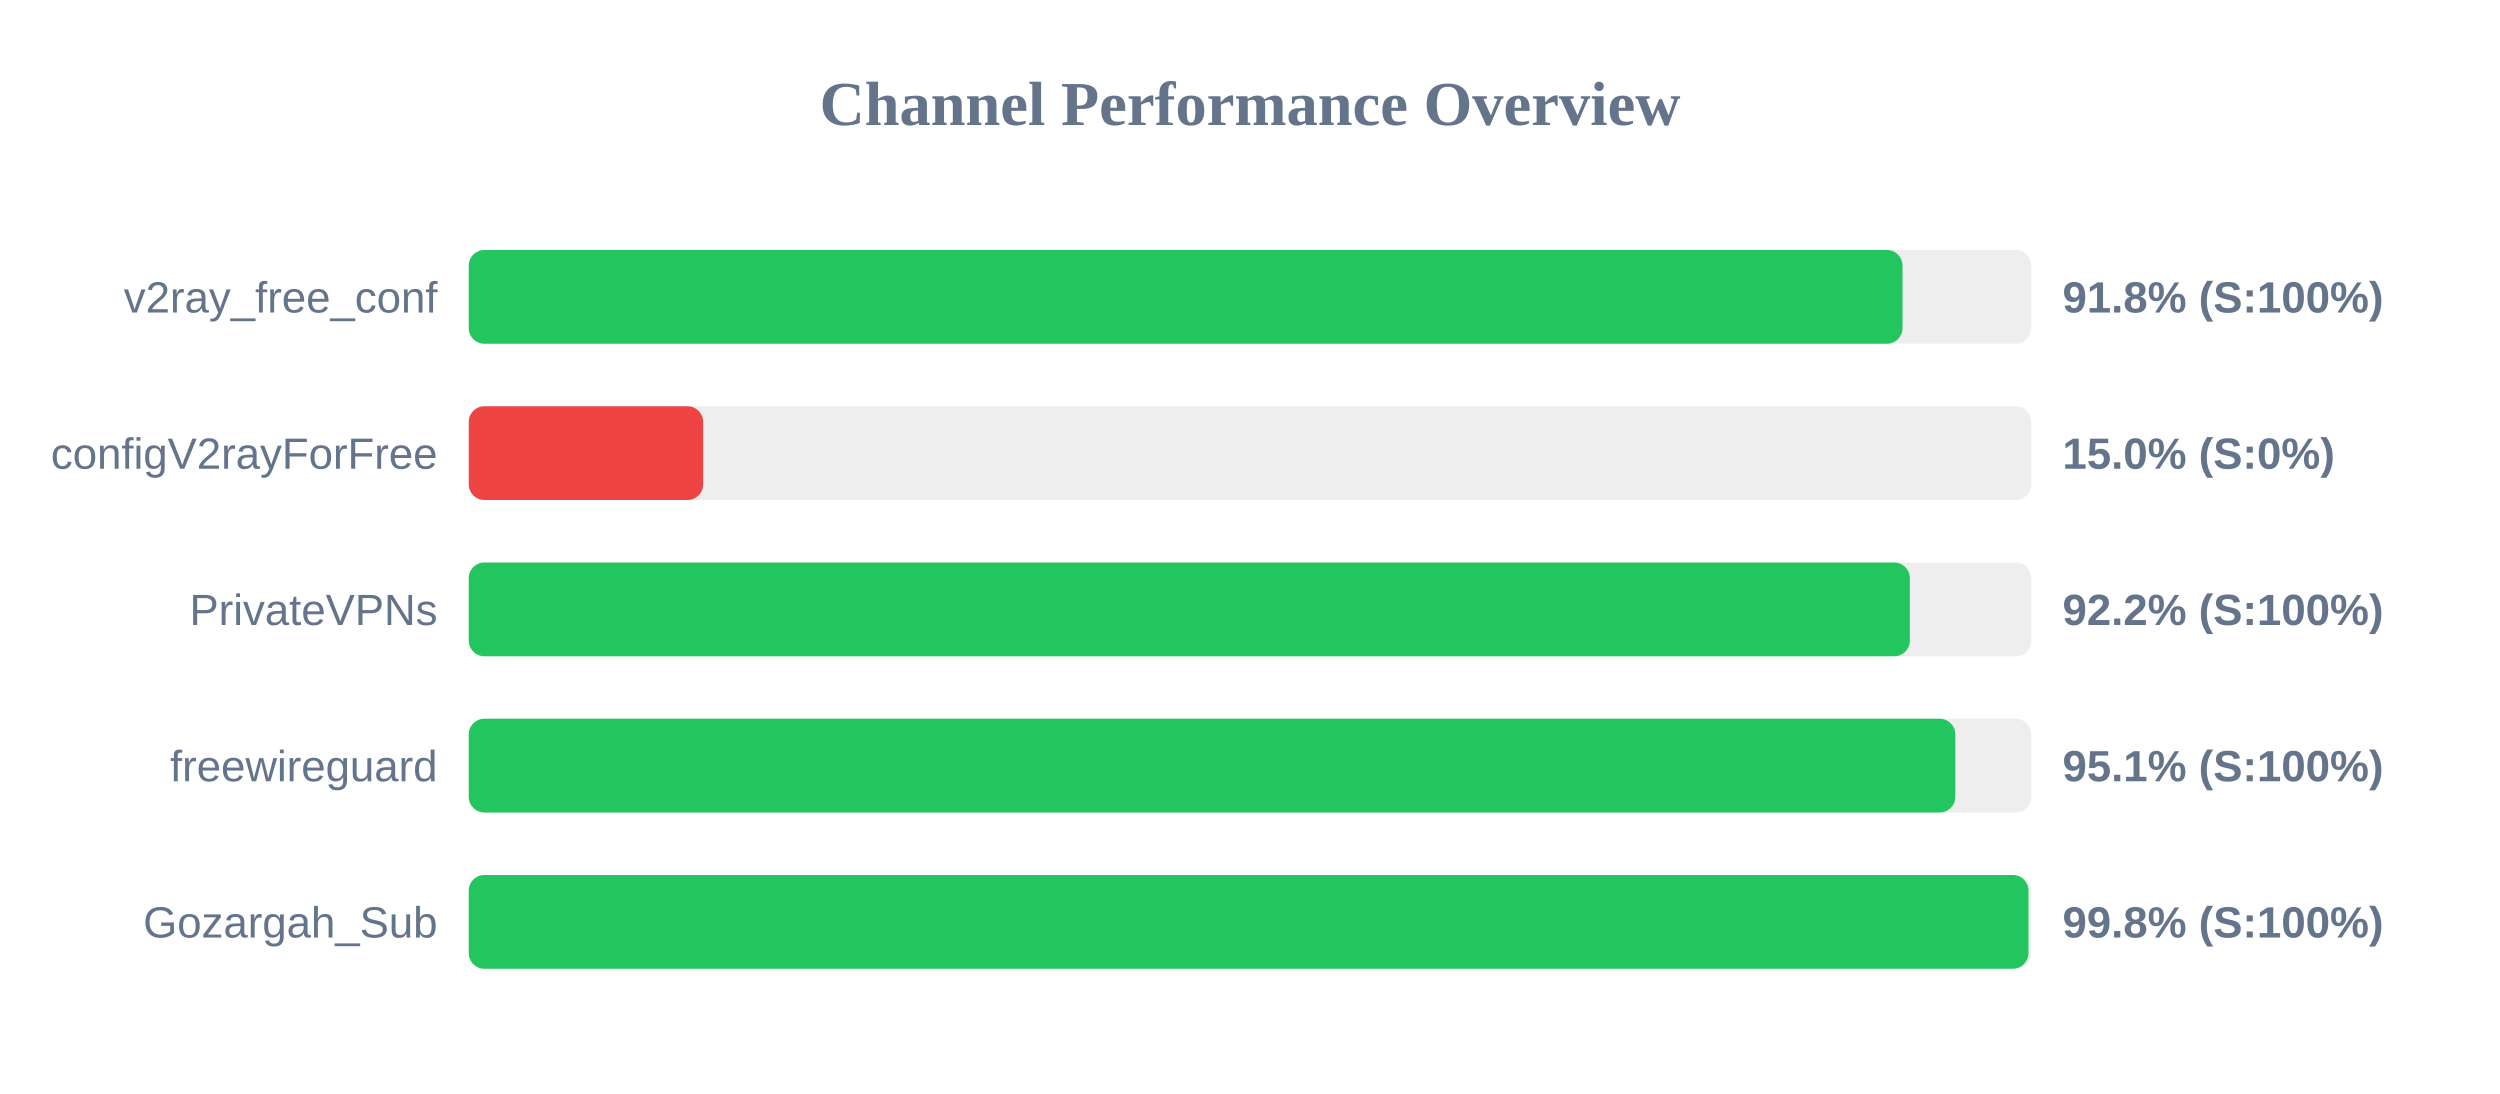
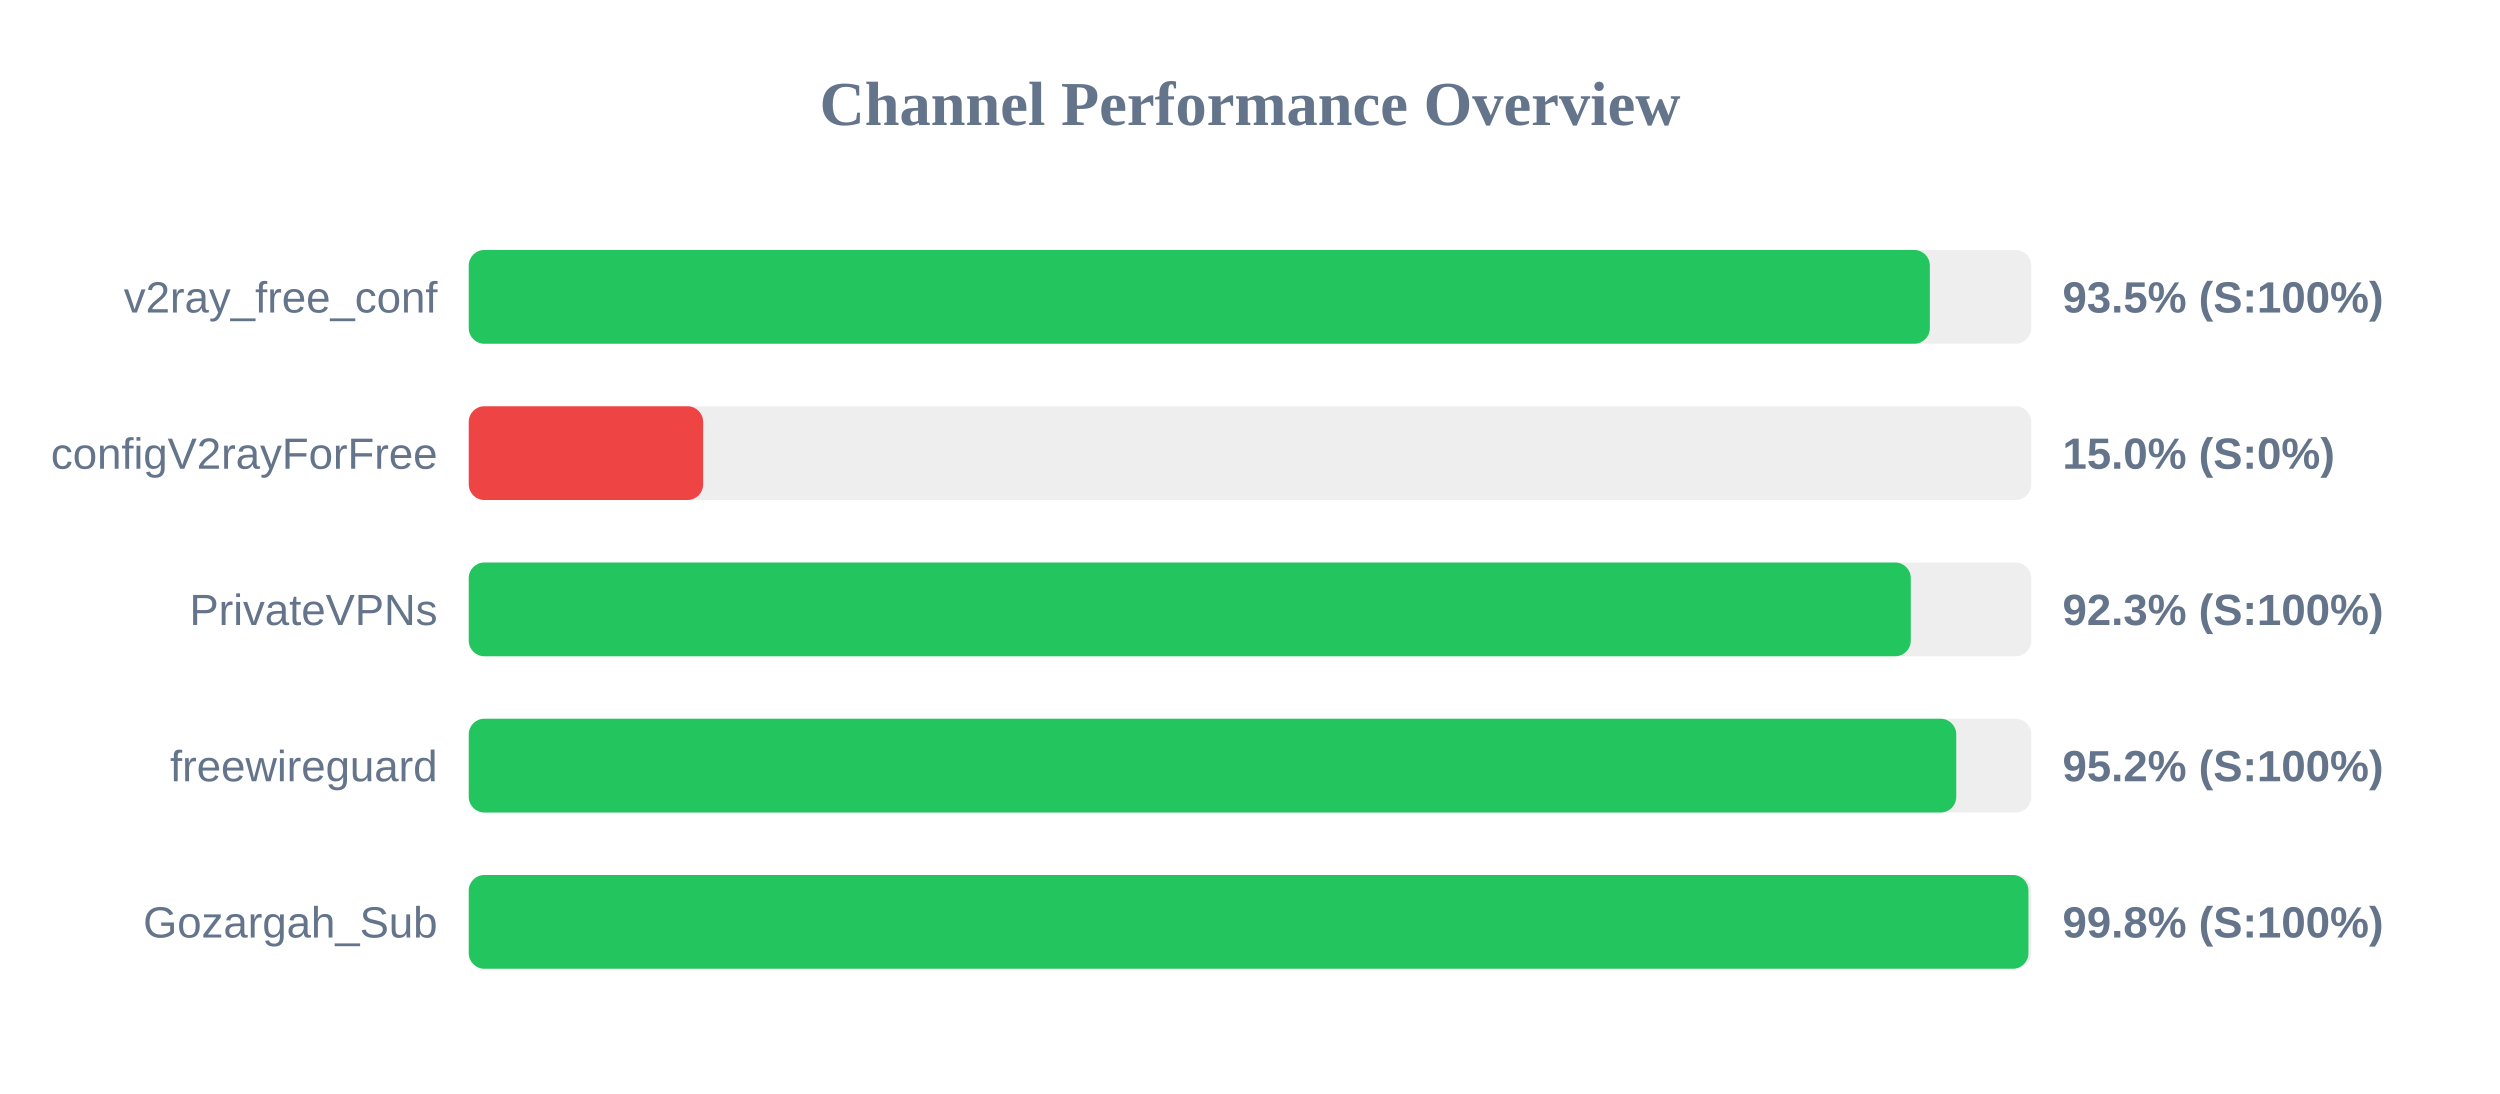
<svg xmlns="http://www.w3.org/2000/svg" width="800" height="350" version="1.1">
  <style>
        .row { font: 14px Arial; fill: #64748b; }
        .score { font: bold 14px Arial; fill: #64748b; }
    </style>
  <text x="400" y="40" text-anchor="middle" font-size="20px" font-weight="bold" fill="#64748b">Channel Performance Overview</text>
  <rect x="150" y="80" width="500" height="30" fill="#eee" rx="5" />
-   <rect x="150" y="80" width="458.8" height="30" fill="#22c55e" rx="5" />
+   <rect x="150" y="80" width="467.55" height="30" fill="#22c55e" rx="5" />
  <text x="140" y="100" text-anchor="end" class="row">v2ray_free_conf</text>
-   <text x="660" y="100" text-anchor="start" class="score">91.8% (S:100%)</text>
+   <text x="660" y="100" text-anchor="start" class="score">93.5% (S:100%)</text>
  <rect x="150" y="130" width="500" height="30" fill="#eee" rx="5" />
  <rect x="150" y="130" width="75.0" height="30" fill="#ef4444" rx="5" />
  <text x="140" y="150" text-anchor="end" class="row">configV2rayForFree</text>
  <text x="660" y="150" text-anchor="start" class="score">15.0% (S:0%)</text>
  <rect x="150" y="180" width="500" height="30" fill="#eee" rx="5" />
-   <rect x="150" y="180" width="461.15" height="30" fill="#22c55e" rx="5" />
+   <rect x="150" y="180" width="461.45" height="30" fill="#22c55e" rx="5" />
  <text x="140" y="200" text-anchor="end" class="row">PrivateVPNs</text>
-   <text x="660" y="200" text-anchor="start" class="score">92.2% (S:100%)</text>
+   <text x="660" y="200" text-anchor="start" class="score">92.3% (S:100%)</text>
  <rect x="150" y="230" width="500" height="30" fill="#eee" rx="5" />
-   <rect x="150" y="230" width="475.7" height="30" fill="#22c55e" rx="5" />
+   <rect x="150" y="230" width="476.0" height="30" fill="#22c55e" rx="5" />
  <text x="140" y="250" text-anchor="end" class="row">freewireguard</text>
-   <text x="660" y="250" text-anchor="start" class="score">95.1% (S:100%)</text>
+   <text x="660" y="250" text-anchor="start" class="score">95.2% (S:100%)</text>
  <rect x="150" y="280" width="500" height="30" fill="#eee" rx="5" />
  <rect x="150" y="280" width="499.1" height="30" fill="#22c55e" rx="5" />
  <text x="140" y="300" text-anchor="end" class="row">Gozargah_Sub</text>
  <text x="660" y="300" text-anchor="start" class="score">99.8% (S:100%)</text>
</svg>
